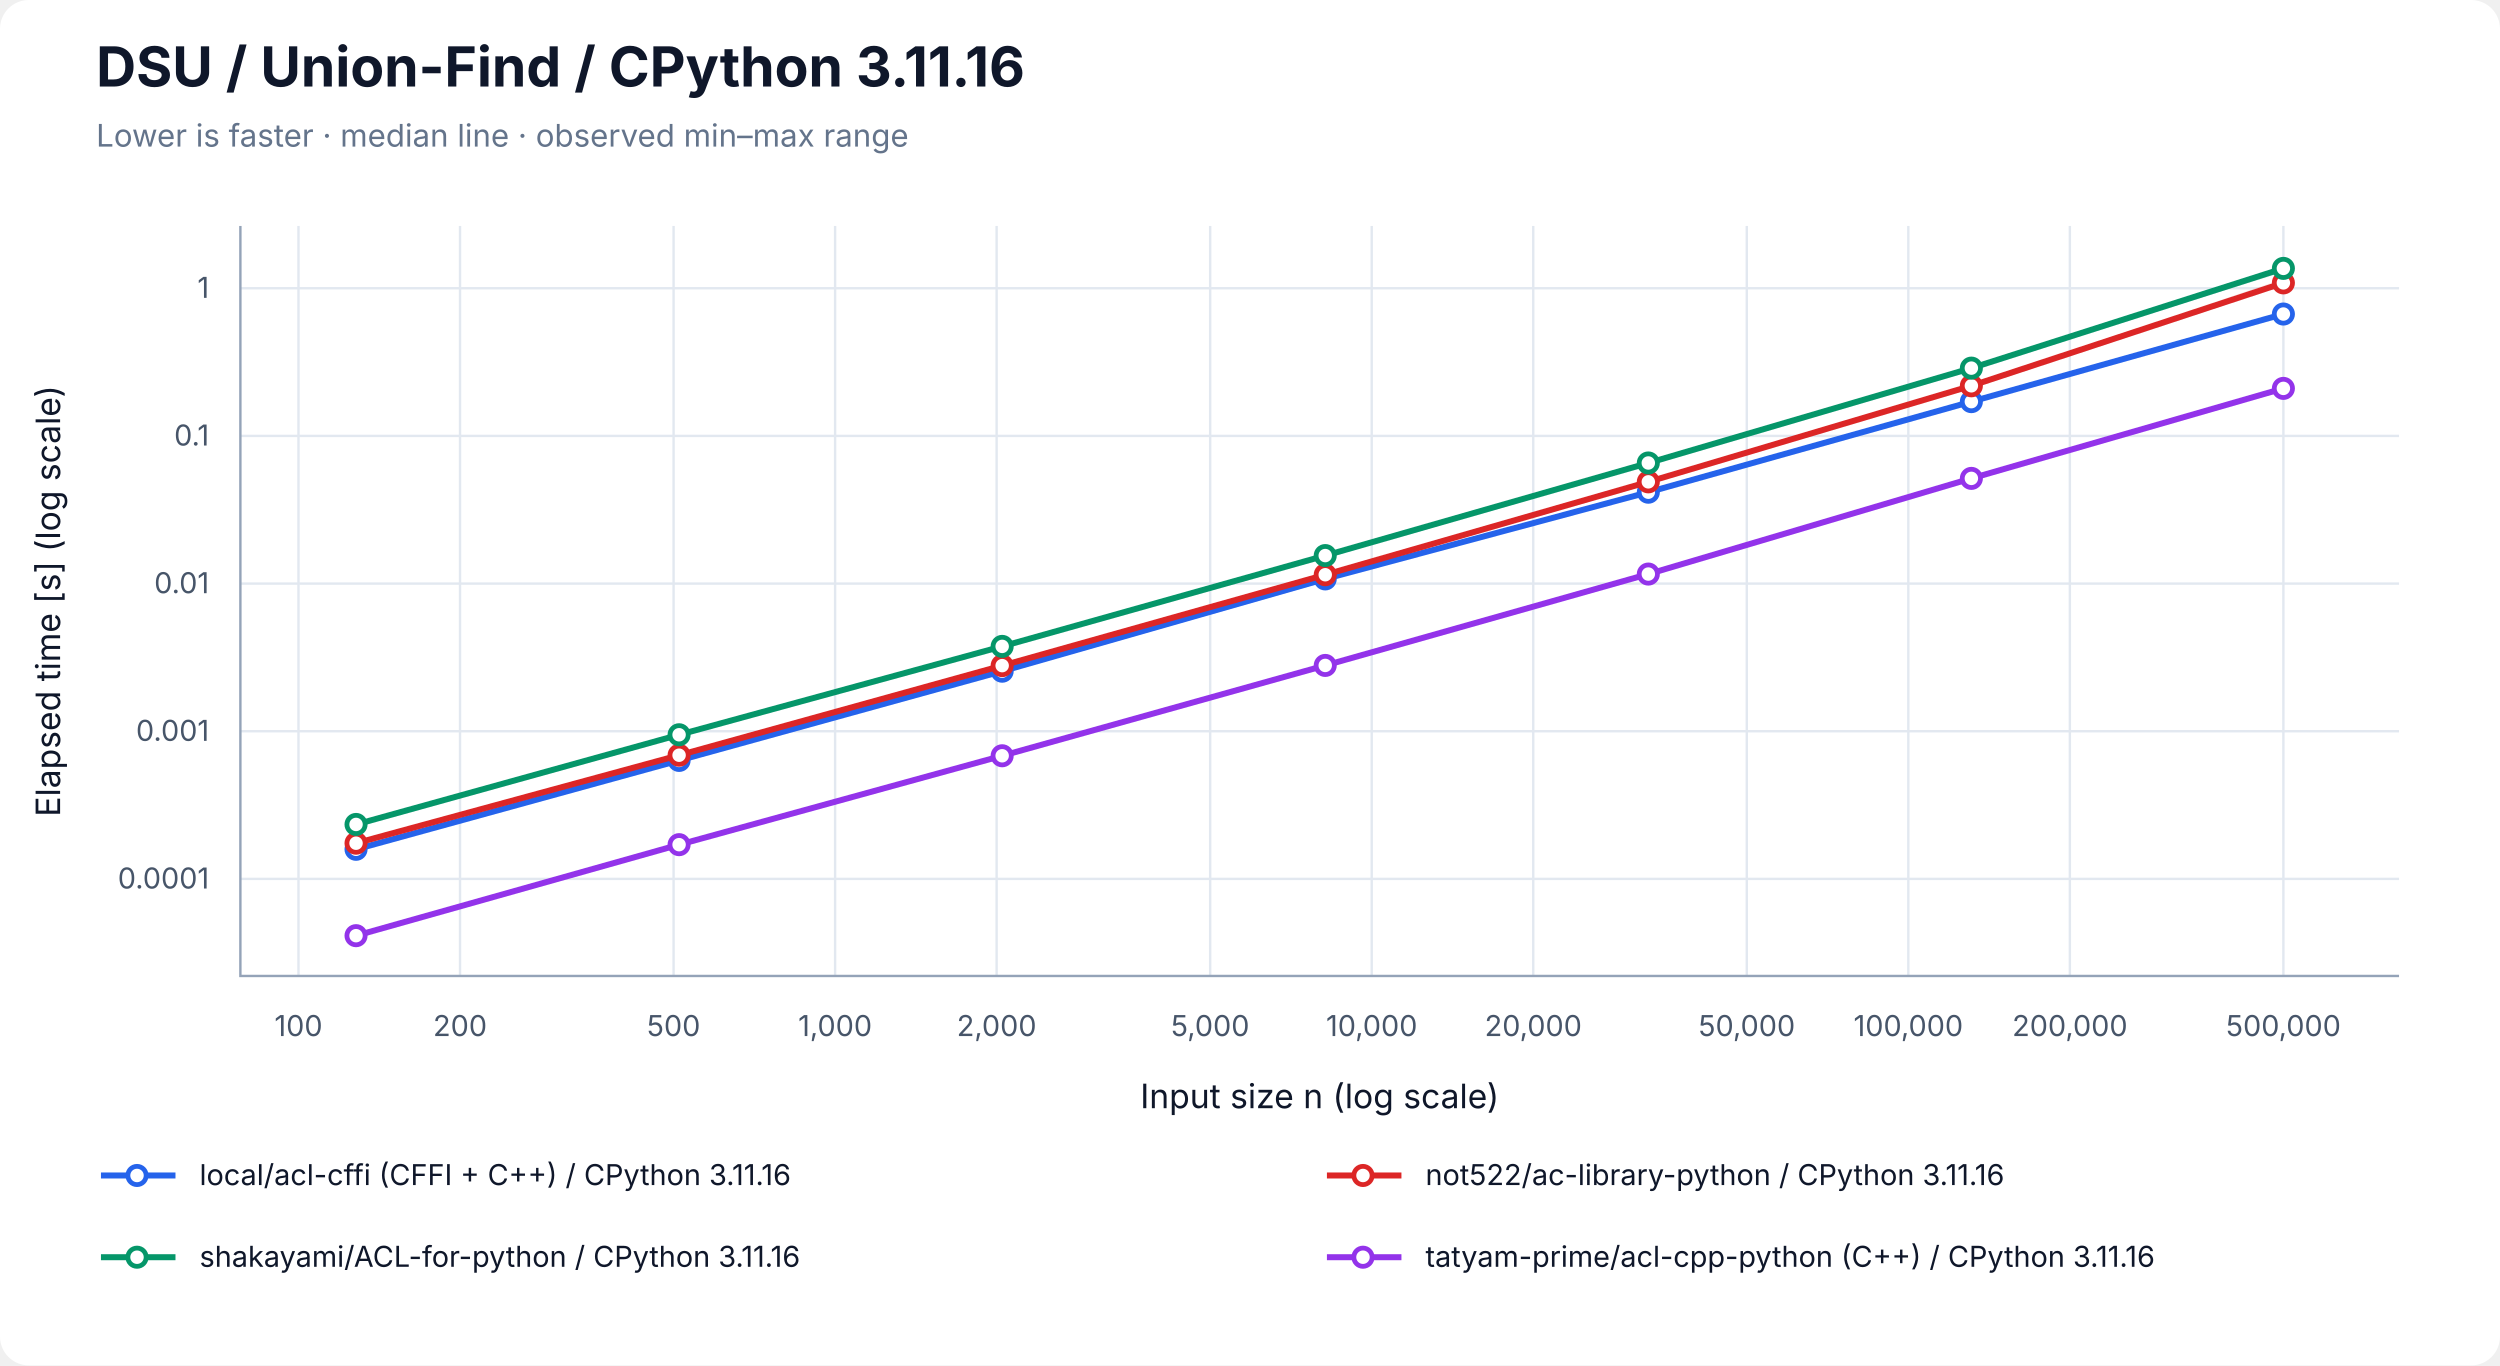
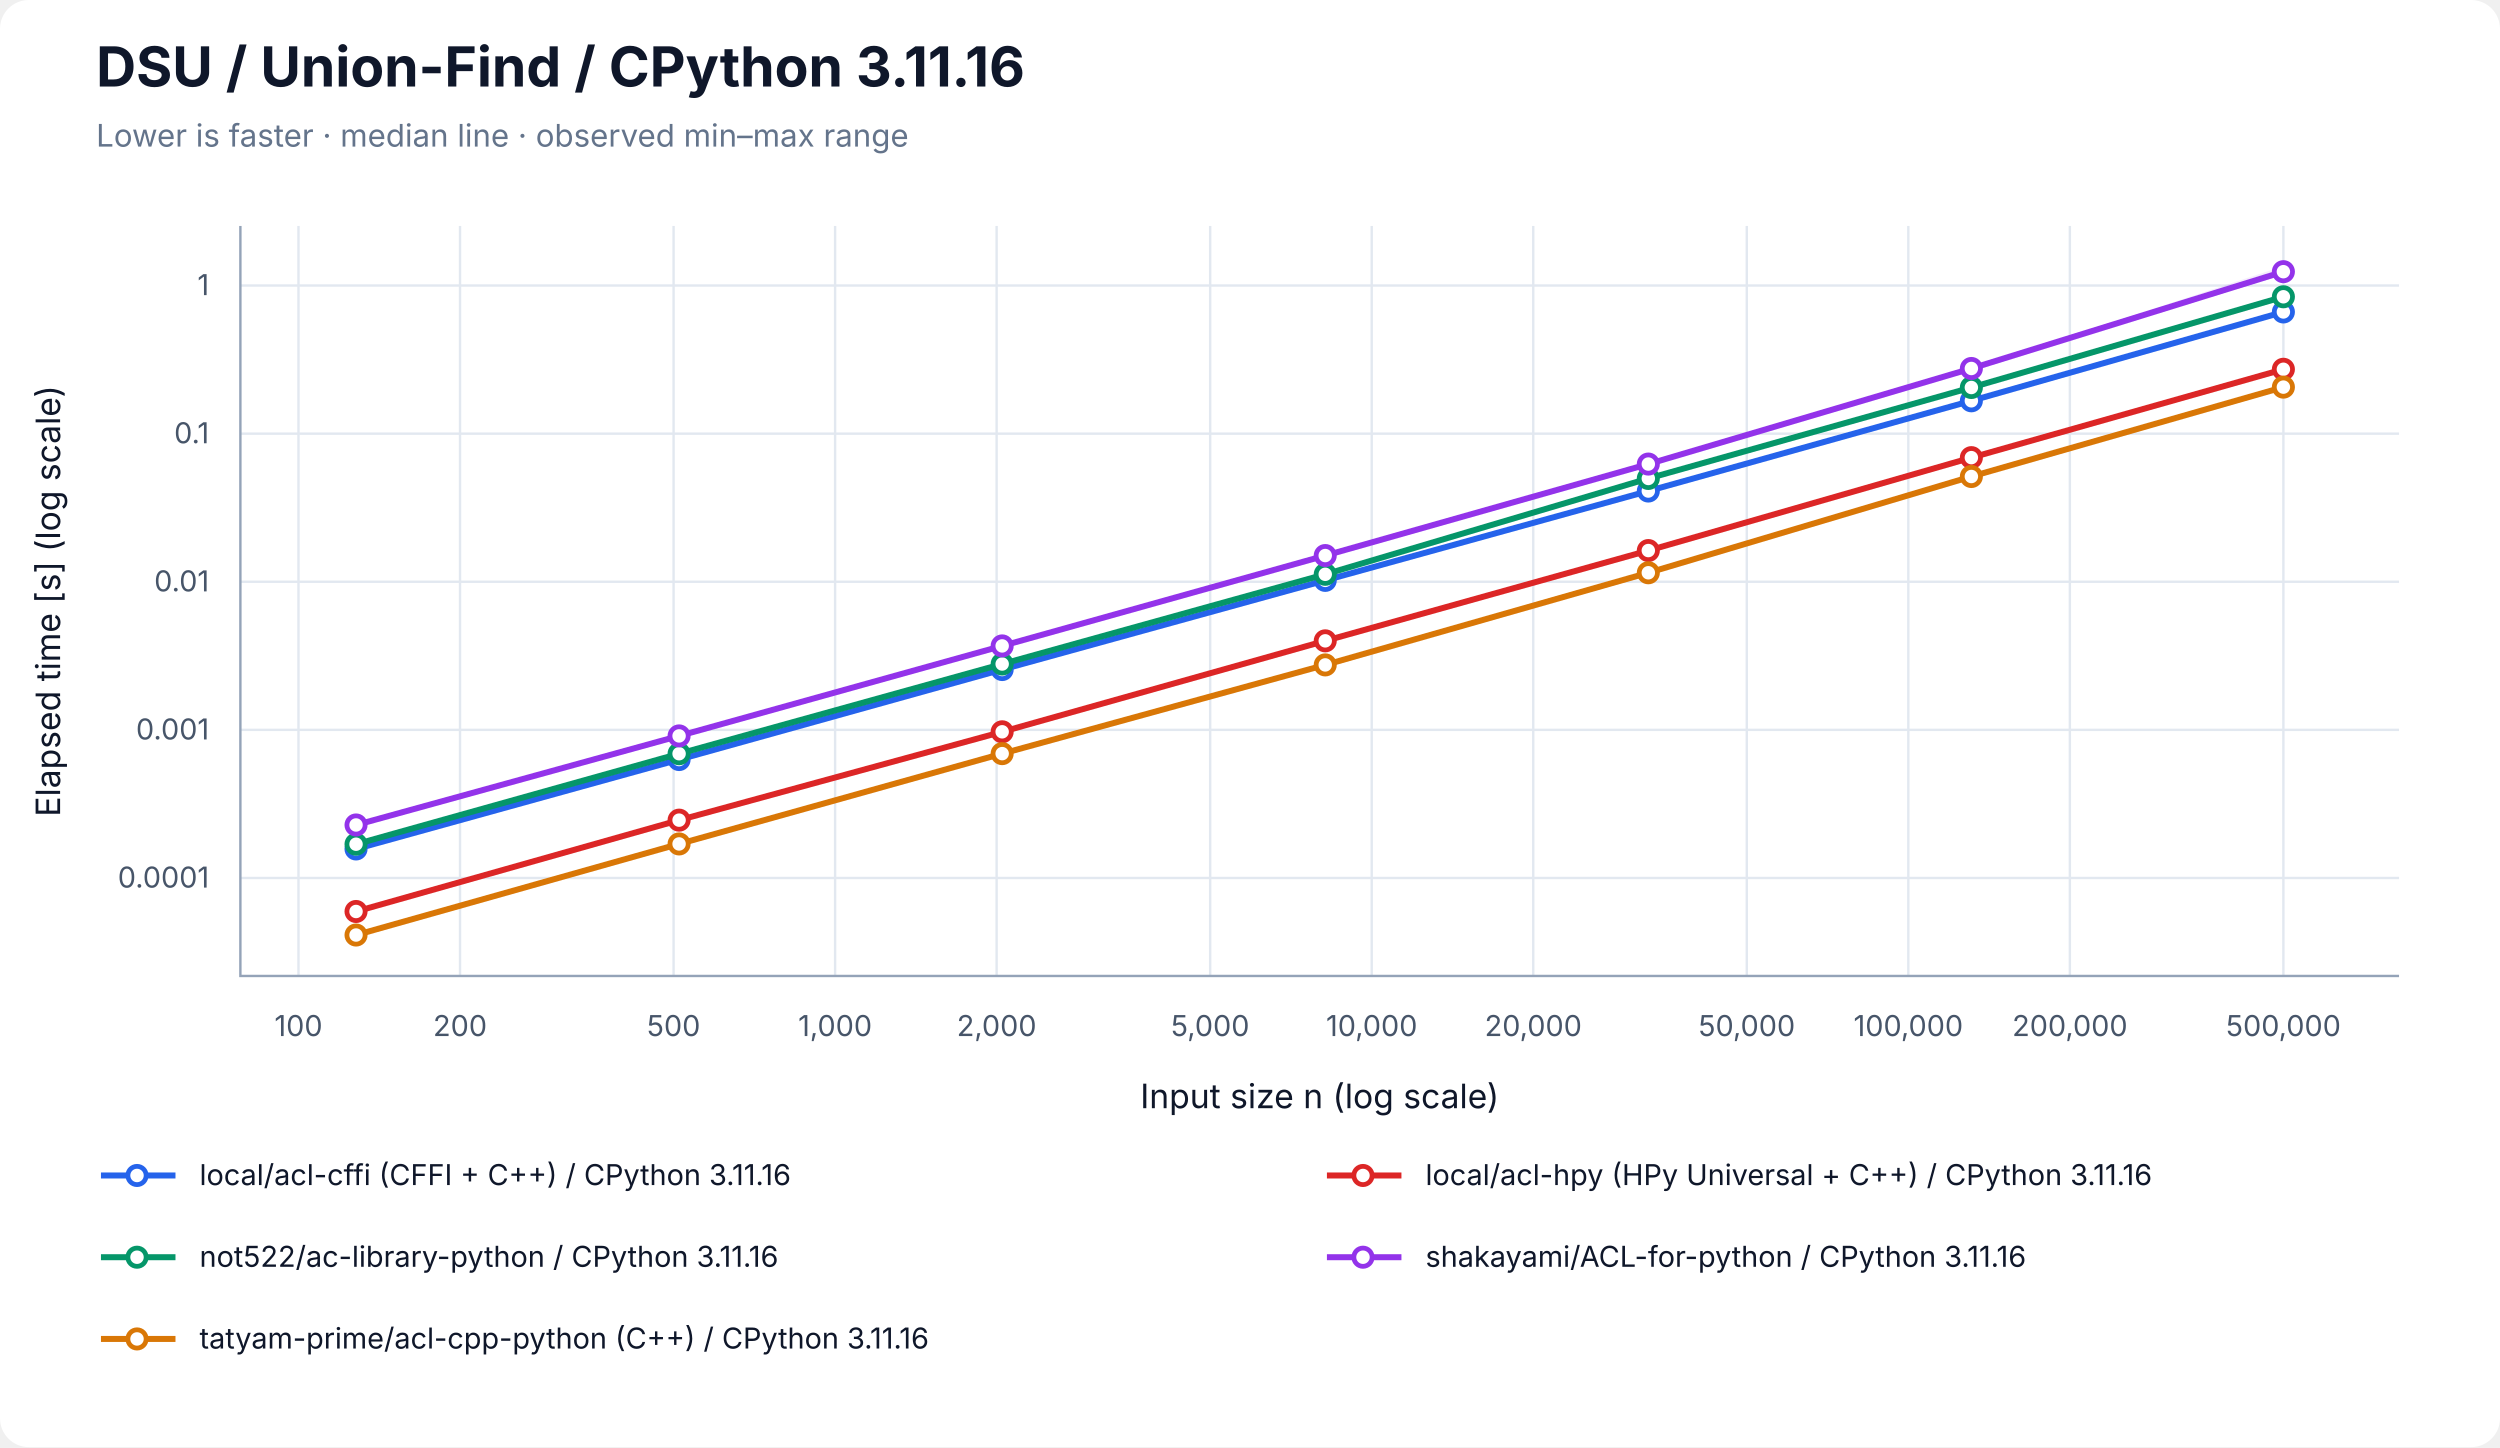
- <svg xmlns="http://www.w3.org/2000/svg" width="1040" height="568" viewBox="0 0 1040 568" role="img" aria-labelledby="title desc">
+ <svg xmlns="http://www.w3.org/2000/svg" width="1040" height="602" viewBox="0 0 1040 602" role="img" aria-labelledby="title desc">
  <rect width="100%" height="100%" rx="12" fill="white" />
  <g font-family="-apple-system, BlinkMacSystemFont, Segoe UI, sans-serif" fill="#0f172a">
    <text x="40" y="36" font-size="23" font-weight="700">DSU / Union-Find / CPython 3.11.16</text>
    <text x="40" y="61" font-size="13" fill="#64748b">Lower is faster · median line · observed min–max range</text>
    <line x1="124.17" y1="94" x2="124.17" y2="406" stroke="#e2e8f0" />
    <text x="124.17" y="431" font-size="12" text-anchor="middle" fill="#475569">100</text>
    <line x1="191.37" y1="94" x2="191.37" y2="406" stroke="#e2e8f0" />
    <text x="191.37" y="431" font-size="12" text-anchor="middle" fill="#475569">200</text>
    <line x1="280.21" y1="94" x2="280.21" y2="406" stroke="#e2e8f0" />
    <text x="280.21" y="431" font-size="12" text-anchor="middle" fill="#475569">500</text>
    <line x1="347.40" y1="94" x2="347.40" y2="406" stroke="#e2e8f0" />
    <text x="347.40" y="431" font-size="12" text-anchor="middle" fill="#475569">1,000</text>
    <line x1="414.60" y1="94" x2="414.60" y2="406" stroke="#e2e8f0" />
    <text x="414.60" y="431" font-size="12" text-anchor="middle" fill="#475569">2,000</text>
    <line x1="503.43" y1="94" x2="503.43" y2="406" stroke="#e2e8f0" />
    <text x="503.43" y="431" font-size="12" text-anchor="middle" fill="#475569">5,000</text>
    <line x1="570.63" y1="94" x2="570.63" y2="406" stroke="#e2e8f0" />
    <text x="570.63" y="431" font-size="12" text-anchor="middle" fill="#475569">10,000</text>
    <line x1="637.83" y1="94" x2="637.83" y2="406" stroke="#e2e8f0" />
    <text x="637.83" y="431" font-size="12" text-anchor="middle" fill="#475569">20,000</text>
    <line x1="726.66" y1="94" x2="726.66" y2="406" stroke="#e2e8f0" />
    <text x="726.66" y="431" font-size="12" text-anchor="middle" fill="#475569">50,000</text>
    <line x1="793.86" y1="94" x2="793.86" y2="406" stroke="#e2e8f0" />
    <text x="793.86" y="431" font-size="12" text-anchor="middle" fill="#475569">100,000</text>
    <line x1="861.06" y1="94" x2="861.06" y2="406" stroke="#e2e8f0" />
    <text x="861.06" y="431" font-size="12" text-anchor="middle" fill="#475569">200,000</text>
    <line x1="949.89" y1="94" x2="949.89" y2="406" stroke="#e2e8f0" />
    <text x="949.89" y="431" font-size="12" text-anchor="middle" fill="#475569">500,000</text>
-     <line x1="100" y1="365.62" x2="998" y2="365.62" stroke="#e2e8f0" />
-     <text x="87" y="369.62" font-size="12" text-anchor="end" fill="#475569">0.0001</text>
-     <line x1="100" y1="304.19" x2="998" y2="304.19" stroke="#e2e8f0" />
-     <text x="87" y="308.19" font-size="12" text-anchor="end" fill="#475569">0.001</text>
-     <line x1="100" y1="242.77" x2="998" y2="242.77" stroke="#e2e8f0" />
-     <text x="87" y="246.77" font-size="12" text-anchor="end" fill="#475569">0.01</text>
-     <line x1="100" y1="181.34" x2="998" y2="181.34" stroke="#e2e8f0" />
-     <text x="87" y="185.34" font-size="12" text-anchor="end" fill="#475569">0.1</text>
-     <line x1="100" y1="119.91" x2="998" y2="119.91" stroke="#e2e8f0" />
-     <text x="87" y="123.91" font-size="12" text-anchor="end" fill="#475569">1</text>
+     <line x1="100" y1="365.24" x2="998" y2="365.24" stroke="#e2e8f0" />
+     <text x="87" y="369.24" font-size="12" text-anchor="end" fill="#475569">0.0001</text>
+     <line x1="100" y1="303.62" x2="998" y2="303.62" stroke="#e2e8f0" />
+     <text x="87" y="307.62" font-size="12" text-anchor="end" fill="#475569">0.001</text>
+     <line x1="100" y1="242.01" x2="998" y2="242.01" stroke="#e2e8f0" />
+     <text x="87" y="246.01" font-size="12" text-anchor="end" fill="#475569">0.01</text>
+     <line x1="100" y1="180.40" x2="998" y2="180.40" stroke="#e2e8f0" />
+     <text x="87" y="184.40" font-size="12" text-anchor="end" fill="#475569">0.1</text>
+     <line x1="100" y1="118.78" x2="998" y2="118.78" stroke="#e2e8f0" />
+     <text x="87" y="122.78" font-size="12" text-anchor="end" fill="#475569">1</text>
    <path d="M100 94 V406 H998" fill="none" stroke="#94a3b8" />
    <text x="549" y="461" font-size="14" text-anchor="middle">Input size n (log scale)</text>
    <text transform="translate(25 250) rotate(-90)" font-size="14" text-anchor="middle">Elapsed time [s] (log scale)</text>
-     <polygon points="148.11,353.19 282.50,315.69 416.90,278.09 551.30,240.17 685.70,204.58 820.09,166.74 949.89,130.36 949.89,131.17 820.09,167.21 685.70,204.86 551.30,241.13 416.90,279.44 282.50,316.47 148.11,353.47" fill="#2563eb" fill-opacity="0.09" />
-     <path d="M148.11,353.19 V353.47 M145.11,353.19 H151.11 M145.11,353.47 H151.11" stroke="#2563eb" stroke-opacity="0.5" fill="none" />
-     <path d="M282.50,315.69 V316.47 M279.50,315.69 H285.50 M279.50,316.47 H285.50" stroke="#2563eb" stroke-opacity="0.5" fill="none" />
-     <path d="M416.90,278.09 V279.44 M413.90,278.09 H419.90 M413.90,279.44 H419.90" stroke="#2563eb" stroke-opacity="0.5" fill="none" />
-     <path d="M551.30,240.17 V241.13 M548.30,240.17 H554.30 M548.30,241.13 H554.30" stroke="#2563eb" stroke-opacity="0.5" fill="none" />
-     <path d="M685.70,204.58 V204.86 M682.70,204.58 H688.70 M682.70,204.86 H688.70" stroke="#2563eb" stroke-opacity="0.5" fill="none" />
-     <path d="M820.09,166.74 V167.21 M817.09,166.74 H823.09 M817.09,167.21 H823.09" stroke="#2563eb" stroke-opacity="0.5" fill="none" />
-     <path d="M949.89,130.36 V131.17 M946.89,130.36 H952.89 M946.89,131.17 H952.89" stroke="#2563eb" stroke-opacity="0.5" fill="none" />
-     <polyline points="148.11,353.31 282.50,316.34 416.90,279.22 551.30,240.83 685.70,204.76 820.09,167.08 949.89,130.64" fill="none" stroke="#2563eb" stroke-width="2.5" />
-     <circle cx="148.11" cy="353.31" r="3.8" fill="white" stroke="#2563eb" stroke-width="2" />
-     <circle cx="282.50" cy="316.34" r="3.8" fill="white" stroke="#2563eb" stroke-width="2" />
-     <circle cx="416.90" cy="279.22" r="3.8" fill="white" stroke="#2563eb" stroke-width="2" />
-     <circle cx="551.30" cy="240.83" r="3.8" fill="white" stroke="#2563eb" stroke-width="2" />
-     <circle cx="685.70" cy="204.76" r="3.8" fill="white" stroke="#2563eb" stroke-width="2" />
-     <circle cx="820.09" cy="167.08" r="3.8" fill="white" stroke="#2563eb" stroke-width="2" />
-     <circle cx="949.89" cy="130.64" r="3.8" fill="white" stroke="#2563eb" stroke-width="2" />
-     <polygon points="148.11,350.59 282.50,313.97 416.90,276.32 551.30,238.82 685.70,200.29 820.09,159.87 949.89,115.96 949.89,118.56 820.09,160.63 685.70,200.62 551.30,239.29 416.90,277.03 282.50,314.28 148.11,350.90" fill="#dc2626" fill-opacity="0.09" />
-     <path d="M148.11,350.59 V350.90 M145.11,350.59 H151.11 M145.11,350.90 H151.11" stroke="#dc2626" stroke-opacity="0.5" fill="none" />
-     <path d="M282.50,313.97 V314.28 M279.50,313.97 H285.50 M279.50,314.28 H285.50" stroke="#dc2626" stroke-opacity="0.5" fill="none" />
-     <path d="M416.90,276.32 V277.03 M413.90,276.32 H419.90 M413.90,277.03 H419.90" stroke="#dc2626" stroke-opacity="0.5" fill="none" />
-     <path d="M551.30,238.82 V239.29 M548.30,238.82 H554.30 M548.30,239.29 H554.30" stroke="#dc2626" stroke-opacity="0.5" fill="none" />
-     <path d="M685.70,200.29 V200.62 M682.70,200.29 H688.70 M682.70,200.62 H688.70" stroke="#dc2626" stroke-opacity="0.5" fill="none" />
-     <path d="M820.09,159.87 V160.63 M817.09,159.87 H823.09 M817.09,160.63 H823.09" stroke="#dc2626" stroke-opacity="0.5" fill="none" />
-     <path d="M949.89,115.96 V118.56 M946.89,115.96 H952.89 M946.89,118.56 H952.89" stroke="#dc2626" stroke-opacity="0.5" fill="none" />
-     <polyline points="148.11,350.77 282.50,314.17 416.90,276.90 551.30,239.09 685.70,200.45 820.09,160.49 949.89,117.68" fill="none" stroke="#dc2626" stroke-width="2.5" />
-     <circle cx="148.11" cy="350.77" r="3.8" fill="white" stroke="#dc2626" stroke-width="2" />
-     <circle cx="282.50" cy="314.17" r="3.8" fill="white" stroke="#dc2626" stroke-width="2" />
-     <circle cx="416.90" cy="276.90" r="3.8" fill="white" stroke="#dc2626" stroke-width="2" />
-     <circle cx="551.30" cy="239.09" r="3.8" fill="white" stroke="#dc2626" stroke-width="2" />
-     <circle cx="685.70" cy="200.45" r="3.8" fill="white" stroke="#dc2626" stroke-width="2" />
-     <circle cx="820.09" cy="160.49" r="3.8" fill="white" stroke="#dc2626" stroke-width="2" />
-     <circle cx="949.89" cy="117.68" r="3.8" fill="white" stroke="#dc2626" stroke-width="2" />
-     <polygon points="148.11,342.66 282.50,305.39 416.90,268.49 551.30,230.59 685.70,192.55 820.09,152.76 949.89,110.71 949.89,113.25 820.09,153.34 685.70,192.66 551.30,231.56 416.90,268.99 282.50,305.96 148.11,343.26" fill="#059669" fill-opacity="0.09" />
-     <path d="M148.11,342.66 V343.26 M145.11,342.66 H151.11 M145.11,343.26 H151.11" stroke="#059669" stroke-opacity="0.5" fill="none" />
-     <path d="M282.50,305.39 V305.96 M279.50,305.39 H285.50 M279.50,305.96 H285.50" stroke="#059669" stroke-opacity="0.5" fill="none" />
-     <path d="M416.90,268.49 V268.99 M413.90,268.49 H419.90 M413.90,268.99 H419.90" stroke="#059669" stroke-opacity="0.5" fill="none" />
-     <path d="M551.30,230.59 V231.56 M548.30,230.59 H554.30 M548.30,231.56 H554.30" stroke="#059669" stroke-opacity="0.5" fill="none" />
-     <path d="M685.70,192.55 V192.66 M682.70,192.55 H688.70 M682.70,192.66 H688.70" stroke="#059669" stroke-opacity="0.5" fill="none" />
-     <path d="M820.09,152.76 V153.34 M817.09,152.76 H823.09 M817.09,153.34 H823.09" stroke="#059669" stroke-opacity="0.5" fill="none" />
-     <path d="M949.89,110.71 V113.25 M946.89,110.71 H952.89 M946.89,113.25 H952.89" stroke="#059669" stroke-opacity="0.5" fill="none" />
-     <polyline points="148.11,342.97 282.50,305.66 416.90,268.90 551.30,231.12 685.70,192.60 820.09,153.14 949.89,111.65" fill="none" stroke="#059669" stroke-width="2.5" />
-     <circle cx="148.11" cy="342.97" r="3.8" fill="white" stroke="#059669" stroke-width="2" />
-     <circle cx="282.50" cy="305.66" r="3.8" fill="white" stroke="#059669" stroke-width="2" />
-     <circle cx="416.90" cy="268.90" r="3.8" fill="white" stroke="#059669" stroke-width="2" />
-     <circle cx="551.30" cy="231.12" r="3.8" fill="white" stroke="#059669" stroke-width="2" />
-     <circle cx="685.70" cy="192.60" r="3.8" fill="white" stroke="#059669" stroke-width="2" />
-     <circle cx="820.09" cy="153.14" r="3.8" fill="white" stroke="#059669" stroke-width="2" />
-     <circle cx="949.89" cy="111.65" r="3.8" fill="white" stroke="#059669" stroke-width="2" />
-     <polygon points="148.11,388.99 282.50,351.35 416.90,314.33 551.30,276.77 685.70,238.65 820.09,198.86 949.89,161.11 949.89,161.64 820.09,199.16 685.70,238.97 551.30,276.93 416.90,314.44 282.50,351.49 148.11,389.29" fill="#9333ea" fill-opacity="0.09" />
-     <path d="M148.11,388.99 V389.29 M145.11,388.99 H151.11 M145.11,389.29 H151.11" stroke="#9333ea" stroke-opacity="0.5" fill="none" />
-     <path d="M282.50,351.35 V351.49 M279.50,351.35 H285.50 M279.50,351.49 H285.50" stroke="#9333ea" stroke-opacity="0.5" fill="none" />
-     <path d="M416.90,314.33 V314.44 M413.90,314.33 H419.90 M413.90,314.44 H419.90" stroke="#9333ea" stroke-opacity="0.5" fill="none" />
-     <path d="M551.30,276.77 V276.93 M548.30,276.77 H554.30 M548.30,276.93 H554.30" stroke="#9333ea" stroke-opacity="0.5" fill="none" />
-     <path d="M685.70,238.65 V238.97 M682.70,238.65 H688.70 M682.70,238.97 H688.70" stroke="#9333ea" stroke-opacity="0.5" fill="none" />
-     <path d="M820.09,198.86 V199.16 M817.09,198.86 H823.09 M817.09,199.16 H823.09" stroke="#9333ea" stroke-opacity="0.5" fill="none" />
-     <path d="M949.89,161.11 V161.64 M946.89,161.11 H952.89 M946.89,161.64 H952.89" stroke="#9333ea" stroke-opacity="0.5" fill="none" />
-     <polyline points="148.11,389.24 282.50,351.38 416.90,314.40 551.30,276.82 685.70,238.81 820.09,199.01 949.89,161.57" fill="none" stroke="#9333ea" stroke-width="2.5" />
-     <circle cx="148.11" cy="389.24" r="3.8" fill="white" stroke="#9333ea" stroke-width="2" />
-     <circle cx="282.50" cy="351.38" r="3.8" fill="white" stroke="#9333ea" stroke-width="2" />
-     <circle cx="416.90" cy="314.40" r="3.8" fill="white" stroke="#9333ea" stroke-width="2" />
-     <circle cx="551.30" cy="276.82" r="3.8" fill="white" stroke="#9333ea" stroke-width="2" />
-     <circle cx="685.70" cy="238.81" r="3.8" fill="white" stroke="#9333ea" stroke-width="2" />
-     <circle cx="820.09" cy="199.01" r="3.8" fill="white" stroke="#9333ea" stroke-width="2" />
-     <circle cx="949.89" cy="161.57" r="3.8" fill="white" stroke="#9333ea" stroke-width="2" />
+     <polygon points="148.11,352.73 282.50,315.83 416.90,278.51 551.30,241.07 685.70,204.15 820.09,166.50 949.89,128.57 949.89,130.52 820.09,166.83 685.70,204.27 551.30,241.53 416.90,278.55 282.50,316.04 148.11,353.27" fill="#2563eb" fill-opacity="0.09" />
+     <path d="M148.11,352.73 V353.27 M145.11,352.73 H151.11 M145.11,353.27 H151.11" stroke="#2563eb" stroke-opacity="0.5" fill="none" />
+     <path d="M282.50,315.83 V316.04 M279.50,315.83 H285.50 M279.50,316.04 H285.50" stroke="#2563eb" stroke-opacity="0.5" fill="none" />
+     <path d="M416.90,278.51 V278.55 M413.90,278.51 H419.90 M413.90,278.55 H419.90" stroke="#2563eb" stroke-opacity="0.5" fill="none" />
+     <path d="M551.30,241.07 V241.53 M548.30,241.07 H554.30 M548.30,241.53 H554.30" stroke="#2563eb" stroke-opacity="0.5" fill="none" />
+     <path d="M685.70,204.15 V204.27 M682.70,204.15 H688.70 M682.70,204.27 H688.70" stroke="#2563eb" stroke-opacity="0.5" fill="none" />
+     <path d="M820.09,166.50 V166.83 M817.09,166.50 H823.09 M817.09,166.83 H823.09" stroke="#2563eb" stroke-opacity="0.5" fill="none" />
+     <path d="M949.89,128.57 V130.52 M946.89,128.57 H952.89 M946.89,130.52 H952.89" stroke="#2563eb" stroke-opacity="0.5" fill="none" />
+     <polyline points="148.11,353.17 282.50,315.97 416.90,278.53 551.30,241.44 685.70,204.27 820.09,166.73 949.89,129.77" fill="none" stroke="#2563eb" stroke-width="2.5" />
+     <circle cx="148.11" cy="353.17" r="3.8" fill="white" stroke="#2563eb" stroke-width="2" />
+     <circle cx="282.50" cy="315.97" r="3.8" fill="white" stroke="#2563eb" stroke-width="2" />
+     <circle cx="416.90" cy="278.53" r="3.8" fill="white" stroke="#2563eb" stroke-width="2" />
+     <circle cx="551.30" cy="241.44" r="3.8" fill="white" stroke="#2563eb" stroke-width="2" />
+     <circle cx="685.70" cy="204.27" r="3.8" fill="white" stroke="#2563eb" stroke-width="2" />
+     <circle cx="820.09" cy="166.73" r="3.8" fill="white" stroke="#2563eb" stroke-width="2" />
+     <circle cx="949.89" cy="129.77" r="3.8" fill="white" stroke="#2563eb" stroke-width="2" />
+     <polygon points="148.11,379.10 282.50,341.07 416.90,304.08 551.30,266.46 685.70,228.92 820.09,190.28 949.89,153.50 949.89,153.67 820.09,190.47 685.70,229.08 551.30,266.62 416.90,304.54 282.50,341.33 148.11,379.29" fill="#dc2626" fill-opacity="0.09" />
+     <path d="M148.11,379.10 V379.29 M145.11,379.10 H151.11 M145.11,379.29 H151.11" stroke="#dc2626" stroke-opacity="0.5" fill="none" />
+     <path d="M282.50,341.07 V341.33 M279.50,341.07 H285.50 M279.50,341.33 H285.50" stroke="#dc2626" stroke-opacity="0.5" fill="none" />
+     <path d="M416.90,304.08 V304.54 M413.90,304.08 H419.90 M413.90,304.54 H419.90" stroke="#dc2626" stroke-opacity="0.5" fill="none" />
+     <path d="M551.30,266.46 V266.62 M548.30,266.46 H554.30 M548.30,266.62 H554.30" stroke="#dc2626" stroke-opacity="0.5" fill="none" />
+     <path d="M685.70,228.92 V229.08 M682.70,228.92 H688.70 M682.70,229.08 H688.70" stroke="#dc2626" stroke-opacity="0.5" fill="none" />
+     <path d="M820.09,190.28 V190.47 M817.09,190.28 H823.09 M817.09,190.47 H823.09" stroke="#dc2626" stroke-opacity="0.5" fill="none" />
+     <path d="M949.89,153.50 V153.67 M946.89,153.50 H952.89 M946.89,153.67 H952.89" stroke="#dc2626" stroke-opacity="0.5" fill="none" />
+     <polyline points="148.11,379.18 282.50,341.18 416.90,304.43 551.30,266.59 685.70,229.03 820.09,190.38 949.89,153.62" fill="none" stroke="#dc2626" stroke-width="2.5" />
+     <circle cx="148.11" cy="379.18" r="3.8" fill="white" stroke="#dc2626" stroke-width="2" />
+     <circle cx="282.50" cy="341.18" r="3.8" fill="white" stroke="#dc2626" stroke-width="2" />
+     <circle cx="416.90" cy="304.43" r="3.8" fill="white" stroke="#dc2626" stroke-width="2" />
+     <circle cx="551.30" cy="266.59" r="3.8" fill="white" stroke="#dc2626" stroke-width="2" />
+     <circle cx="685.70" cy="229.03" r="3.8" fill="white" stroke="#dc2626" stroke-width="2" />
+     <circle cx="820.09" cy="190.38" r="3.8" fill="white" stroke="#dc2626" stroke-width="2" />
+     <circle cx="949.89" cy="153.62" r="3.8" fill="white" stroke="#dc2626" stroke-width="2" />
+     <polygon points="148.11,351.10 282.50,313.53 416.90,276.13 551.30,238.46 685.70,197.92 820.09,160.82 949.89,123.26 949.89,123.88 820.09,161.36 685.70,199.48 551.30,238.96 416.90,276.26 282.50,313.61 148.11,351.23" fill="#059669" fill-opacity="0.09" />
+     <path d="M148.11,351.10 V351.23 M145.11,351.10 H151.11 M145.11,351.23 H151.11" stroke="#059669" stroke-opacity="0.5" fill="none" />
+     <path d="M282.50,313.53 V313.61 M279.50,313.53 H285.50 M279.50,313.61 H285.50" stroke="#059669" stroke-opacity="0.5" fill="none" />
+     <path d="M416.90,276.13 V276.26 M413.90,276.13 H419.90 M413.90,276.26 H419.90" stroke="#059669" stroke-opacity="0.5" fill="none" />
+     <path d="M551.30,238.46 V238.96 M548.30,238.46 H554.30 M548.30,238.96 H554.30" stroke="#059669" stroke-opacity="0.5" fill="none" />
+     <path d="M685.70,197.92 V199.48 M682.70,197.92 H688.70 M682.70,199.48 H688.70" stroke="#059669" stroke-opacity="0.5" fill="none" />
+     <path d="M820.09,160.82 V161.36 M817.09,160.82 H823.09 M817.09,161.36 H823.09" stroke="#059669" stroke-opacity="0.5" fill="none" />
+     <path d="M949.89,123.26 V123.88 M946.89,123.26 H952.89 M946.89,123.88 H952.89" stroke="#059669" stroke-opacity="0.5" fill="none" />
+     <polyline points="148.11,351.19 282.50,313.55 416.90,276.23 551.30,238.91 685.70,199.04 820.09,161.20 949.89,123.46" fill="none" stroke="#059669" stroke-width="2.5" />
+     <circle cx="148.11" cy="351.19" r="3.8" fill="white" stroke="#059669" stroke-width="2" />
+     <circle cx="282.50" cy="313.55" r="3.8" fill="white" stroke="#059669" stroke-width="2" />
+     <circle cx="416.90" cy="276.23" r="3.8" fill="white" stroke="#059669" stroke-width="2" />
+     <circle cx="551.30" cy="238.91" r="3.8" fill="white" stroke="#059669" stroke-width="2" />
+     <circle cx="685.70" cy="199.04" r="3.8" fill="white" stroke="#059669" stroke-width="2" />
+     <circle cx="820.09" cy="161.20" r="3.8" fill="white" stroke="#059669" stroke-width="2" />
+     <circle cx="949.89" cy="123.46" r="3.8" fill="white" stroke="#059669" stroke-width="2" />
+     <polygon points="148.11,343.04 282.50,306.07 416.90,268.27 551.30,230.92 685.70,192.90 820.09,153.23 949.89,110.71 949.89,114.32 820.09,153.63 685.70,193.23 551.30,231.15 416.90,268.75 282.50,306.18 148.11,343.23" fill="#9333ea" fill-opacity="0.09" />
+     <path d="M148.11,343.04 V343.23 M145.11,343.04 H151.11 M145.11,343.23 H151.11" stroke="#9333ea" stroke-opacity="0.5" fill="none" />
+     <path d="M282.50,306.07 V306.18 M279.50,306.07 H285.50 M279.50,306.18 H285.50" stroke="#9333ea" stroke-opacity="0.5" fill="none" />
+     <path d="M416.90,268.27 V268.75 M413.90,268.27 H419.90 M413.90,268.75 H419.90" stroke="#9333ea" stroke-opacity="0.5" fill="none" />
+     <path d="M551.30,230.92 V231.15 M548.30,230.92 H554.30 M548.30,231.15 H554.30" stroke="#9333ea" stroke-opacity="0.5" fill="none" />
+     <path d="M685.70,192.90 V193.23 M682.70,192.90 H688.70 M682.70,193.23 H688.70" stroke="#9333ea" stroke-opacity="0.5" fill="none" />
+     <path d="M820.09,153.23 V153.63 M817.09,153.23 H823.09 M817.09,153.63 H823.09" stroke="#9333ea" stroke-opacity="0.5" fill="none" />
+     <path d="M949.89,110.71 V114.32 M946.89,110.71 H952.89 M946.89,114.32 H952.89" stroke="#9333ea" stroke-opacity="0.5" fill="none" />
+     <polyline points="148.11,343.19 282.50,306.14 416.90,268.70 551.30,231.11 685.70,193.05 820.09,153.29 949.89,113.02" fill="none" stroke="#9333ea" stroke-width="2.5" />
+     <circle cx="148.11" cy="343.19" r="3.8" fill="white" stroke="#9333ea" stroke-width="2" />
+     <circle cx="282.50" cy="306.14" r="3.8" fill="white" stroke="#9333ea" stroke-width="2" />
+     <circle cx="416.90" cy="268.70" r="3.8" fill="white" stroke="#9333ea" stroke-width="2" />
+     <circle cx="551.30" cy="231.11" r="3.8" fill="white" stroke="#9333ea" stroke-width="2" />
+     <circle cx="685.70" cy="193.05" r="3.8" fill="white" stroke="#9333ea" stroke-width="2" />
+     <circle cx="820.09" cy="153.29" r="3.8" fill="white" stroke="#9333ea" stroke-width="2" />
+     <circle cx="949.89" cy="113.02" r="3.8" fill="white" stroke="#9333ea" stroke-width="2" />
+     <polygon points="148.11,388.79 282.50,351.05 416.90,313.05 551.30,276.40 685.70,237.36 820.09,198.09 949.89,160.96 949.89,161.07 820.09,198.24 685.70,238.37 551.30,276.66 416.90,313.68 282.50,351.12 148.11,389.29" fill="#d97706" fill-opacity="0.09" />
+     <path d="M148.11,388.79 V389.29 M145.11,388.79 H151.11 M145.11,389.29 H151.11" stroke="#d97706" stroke-opacity="0.5" fill="none" />
+     <path d="M282.50,351.05 V351.12 M279.50,351.05 H285.50 M279.50,351.12 H285.50" stroke="#d97706" stroke-opacity="0.5" fill="none" />
+     <path d="M416.90,313.05 V313.68 M413.90,313.05 H419.90 M413.90,313.68 H419.90" stroke="#d97706" stroke-opacity="0.5" fill="none" />
+     <path d="M551.30,276.40 V276.66 M548.30,276.40 H554.30 M548.30,276.66 H554.30" stroke="#d97706" stroke-opacity="0.5" fill="none" />
+     <path d="M685.70,237.36 V238.37 M682.70,237.36 H688.70 M682.70,238.37 H688.70" stroke="#d97706" stroke-opacity="0.5" fill="none" />
+     <path d="M820.09,198.09 V198.24 M817.09,198.09 H823.09 M817.09,198.24 H823.09" stroke="#d97706" stroke-opacity="0.5" fill="none" />
+     <path d="M949.89,160.96 V161.07 M946.89,160.96 H952.89 M946.89,161.07 H952.89" stroke="#d97706" stroke-opacity="0.5" fill="none" />
+     <polyline points="148.11,388.97 282.50,351.08 416.90,313.51 551.30,276.60 685.70,238.27 820.09,198.23 949.89,161.04" fill="none" stroke="#d97706" stroke-width="2.5" />
+     <circle cx="148.11" cy="388.97" r="3.8" fill="white" stroke="#d97706" stroke-width="2" />
+     <circle cx="282.50" cy="351.08" r="3.8" fill="white" stroke="#d97706" stroke-width="2" />
+     <circle cx="416.90" cy="313.51" r="3.8" fill="white" stroke="#d97706" stroke-width="2" />
+     <circle cx="551.30" cy="276.60" r="3.8" fill="white" stroke="#d97706" stroke-width="2" />
+     <circle cx="685.70" cy="238.27" r="3.8" fill="white" stroke="#d97706" stroke-width="2" />
+     <circle cx="820.09" cy="198.23" r="3.8" fill="white" stroke="#d97706" stroke-width="2" />
+     <circle cx="949.89" cy="161.04" r="3.8" fill="white" stroke="#d97706" stroke-width="2" />
    <line x1="42" y1="489" x2="73" y2="489" stroke="#2563eb" stroke-width="2.5" />
    <circle cx="57.00" cy="489.00" r="3.8" fill="white" stroke="#2563eb" stroke-width="2" />
    <text x="83" y="493" font-size="12">local/acl-cffi (CFFI + C++) / CPython 3.11.16</text>
    <line x1="552" y1="489" x2="583" y2="489" stroke="#dc2626" stroke-width="2.5" />
    <circle cx="567.00" cy="489.00" r="3.8" fill="white" stroke="#dc2626" stroke-width="2" />
-     <text x="593" y="493" font-size="12">not522/ac-library-python / CPython 3.11.16</text>
+     <text x="593" y="493" font-size="12">local/acl-hpy (HPy Universal + C++) / CPython 3.11.16</text>
    <line x1="42" y1="523" x2="73" y2="523" stroke="#059669" stroke-width="2.5" />
    <circle cx="57.00" cy="523.00" r="3.8" fill="white" stroke="#059669" stroke-width="2" />
-     <text x="83" y="527" font-size="12">shakayami/ACL-for-python / CPython 3.11.16</text>
+     <text x="83" y="527" font-size="12">not522/ac-library-python / CPython 3.11.16</text>
    <line x1="552" y1="523" x2="583" y2="523" stroke="#9333ea" stroke-width="2.5" />
    <circle cx="567.00" cy="523.00" r="3.8" fill="white" stroke="#9333ea" stroke-width="2" />
-     <text x="593" y="527" font-size="12">tatyam-prime/acl-cpp-python (C++) / CPython 3.11.16</text>
+     <text x="593" y="527" font-size="12">shakayami/ACL-for-python / CPython 3.11.16</text>
+     <line x1="42" y1="557" x2="73" y2="557" stroke="#d97706" stroke-width="2.5" />
+     <circle cx="57.00" cy="557.00" r="3.8" fill="white" stroke="#d97706" stroke-width="2" />
+     <text x="83" y="561" font-size="12">tatyam-prime/acl-cpp-python (C++) / CPython 3.11.16</text>
  </g>
</svg>
